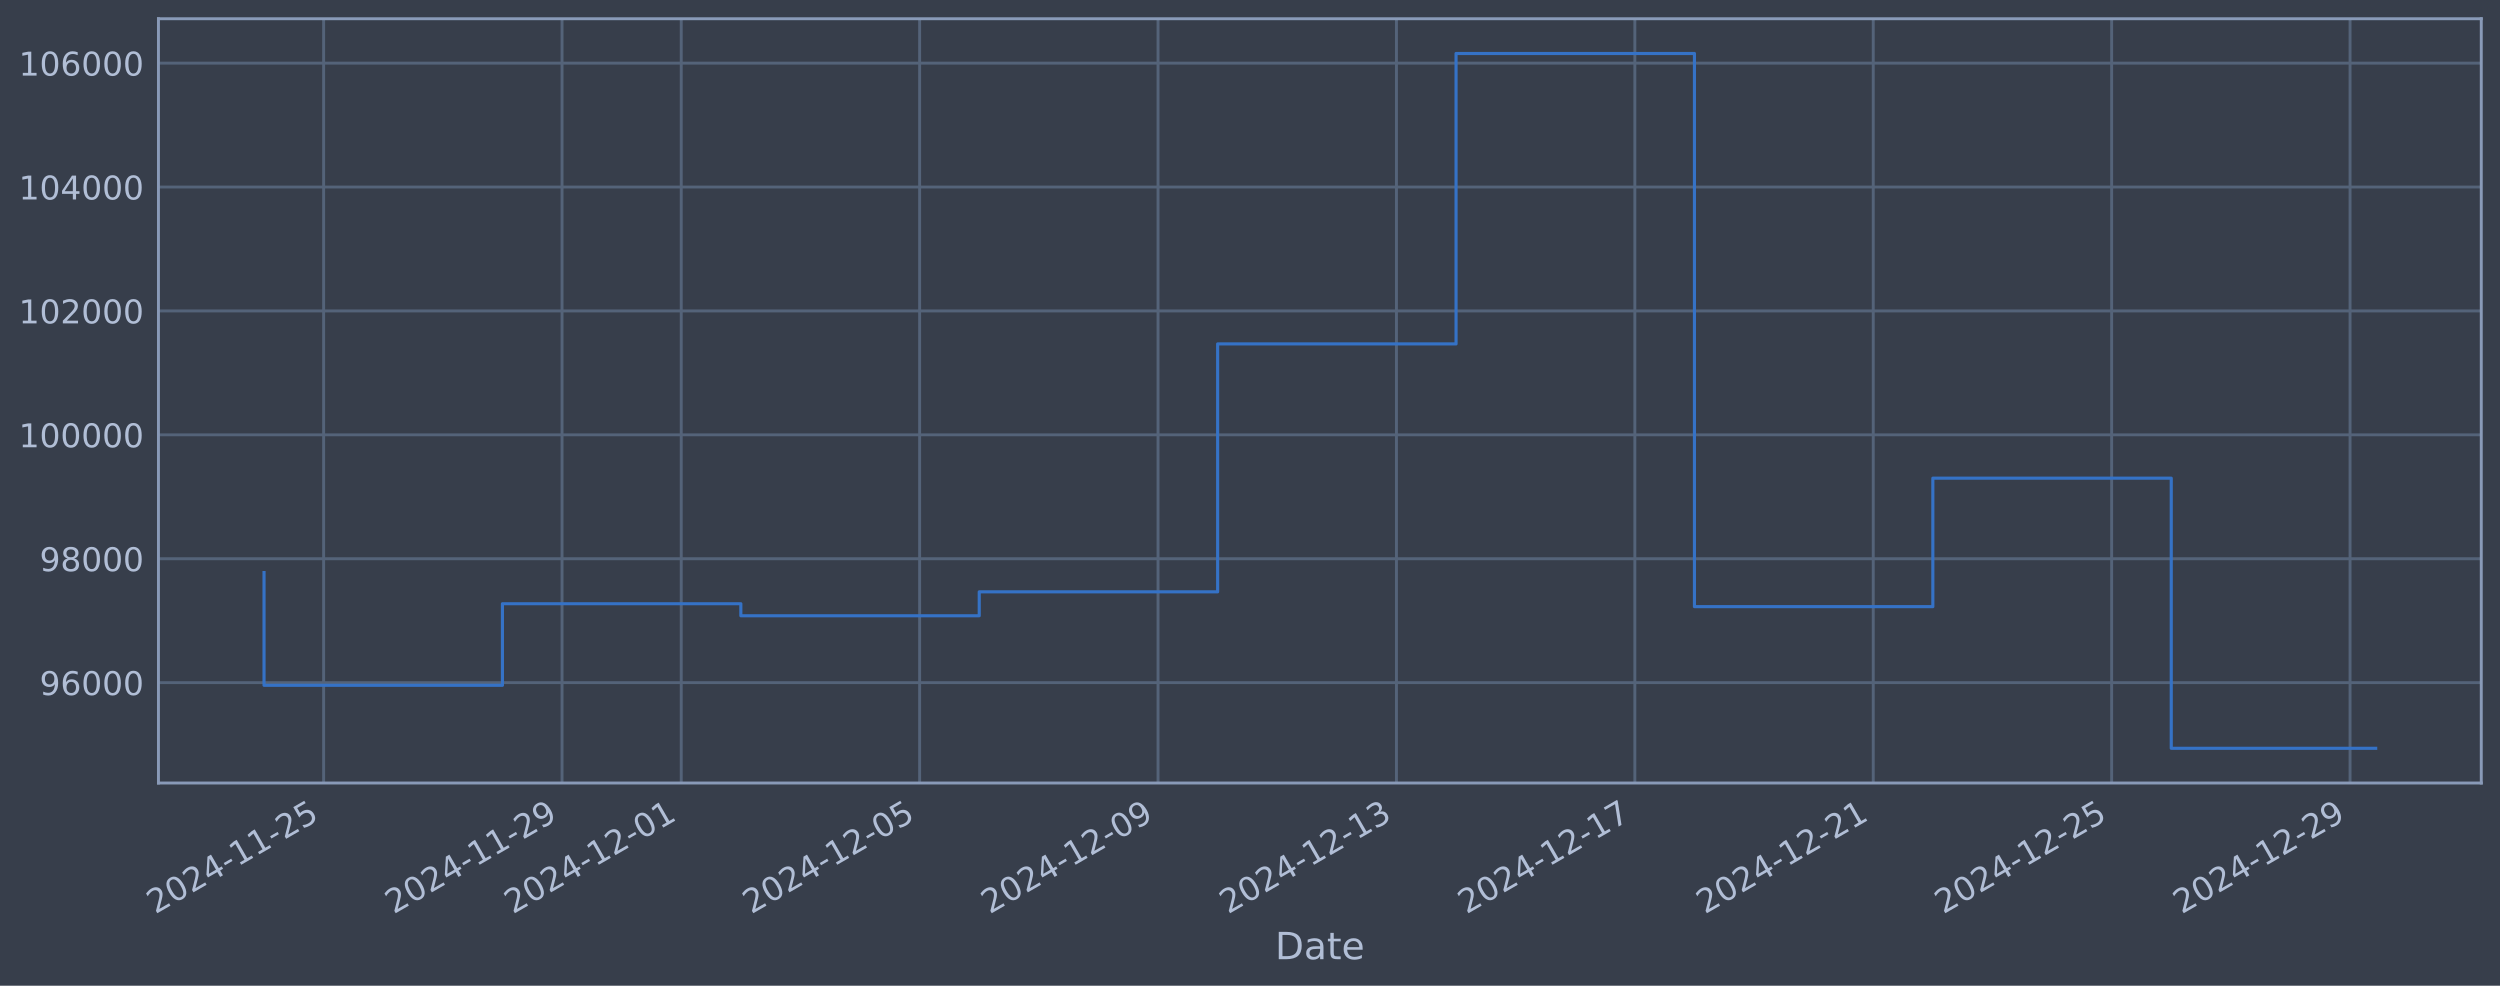
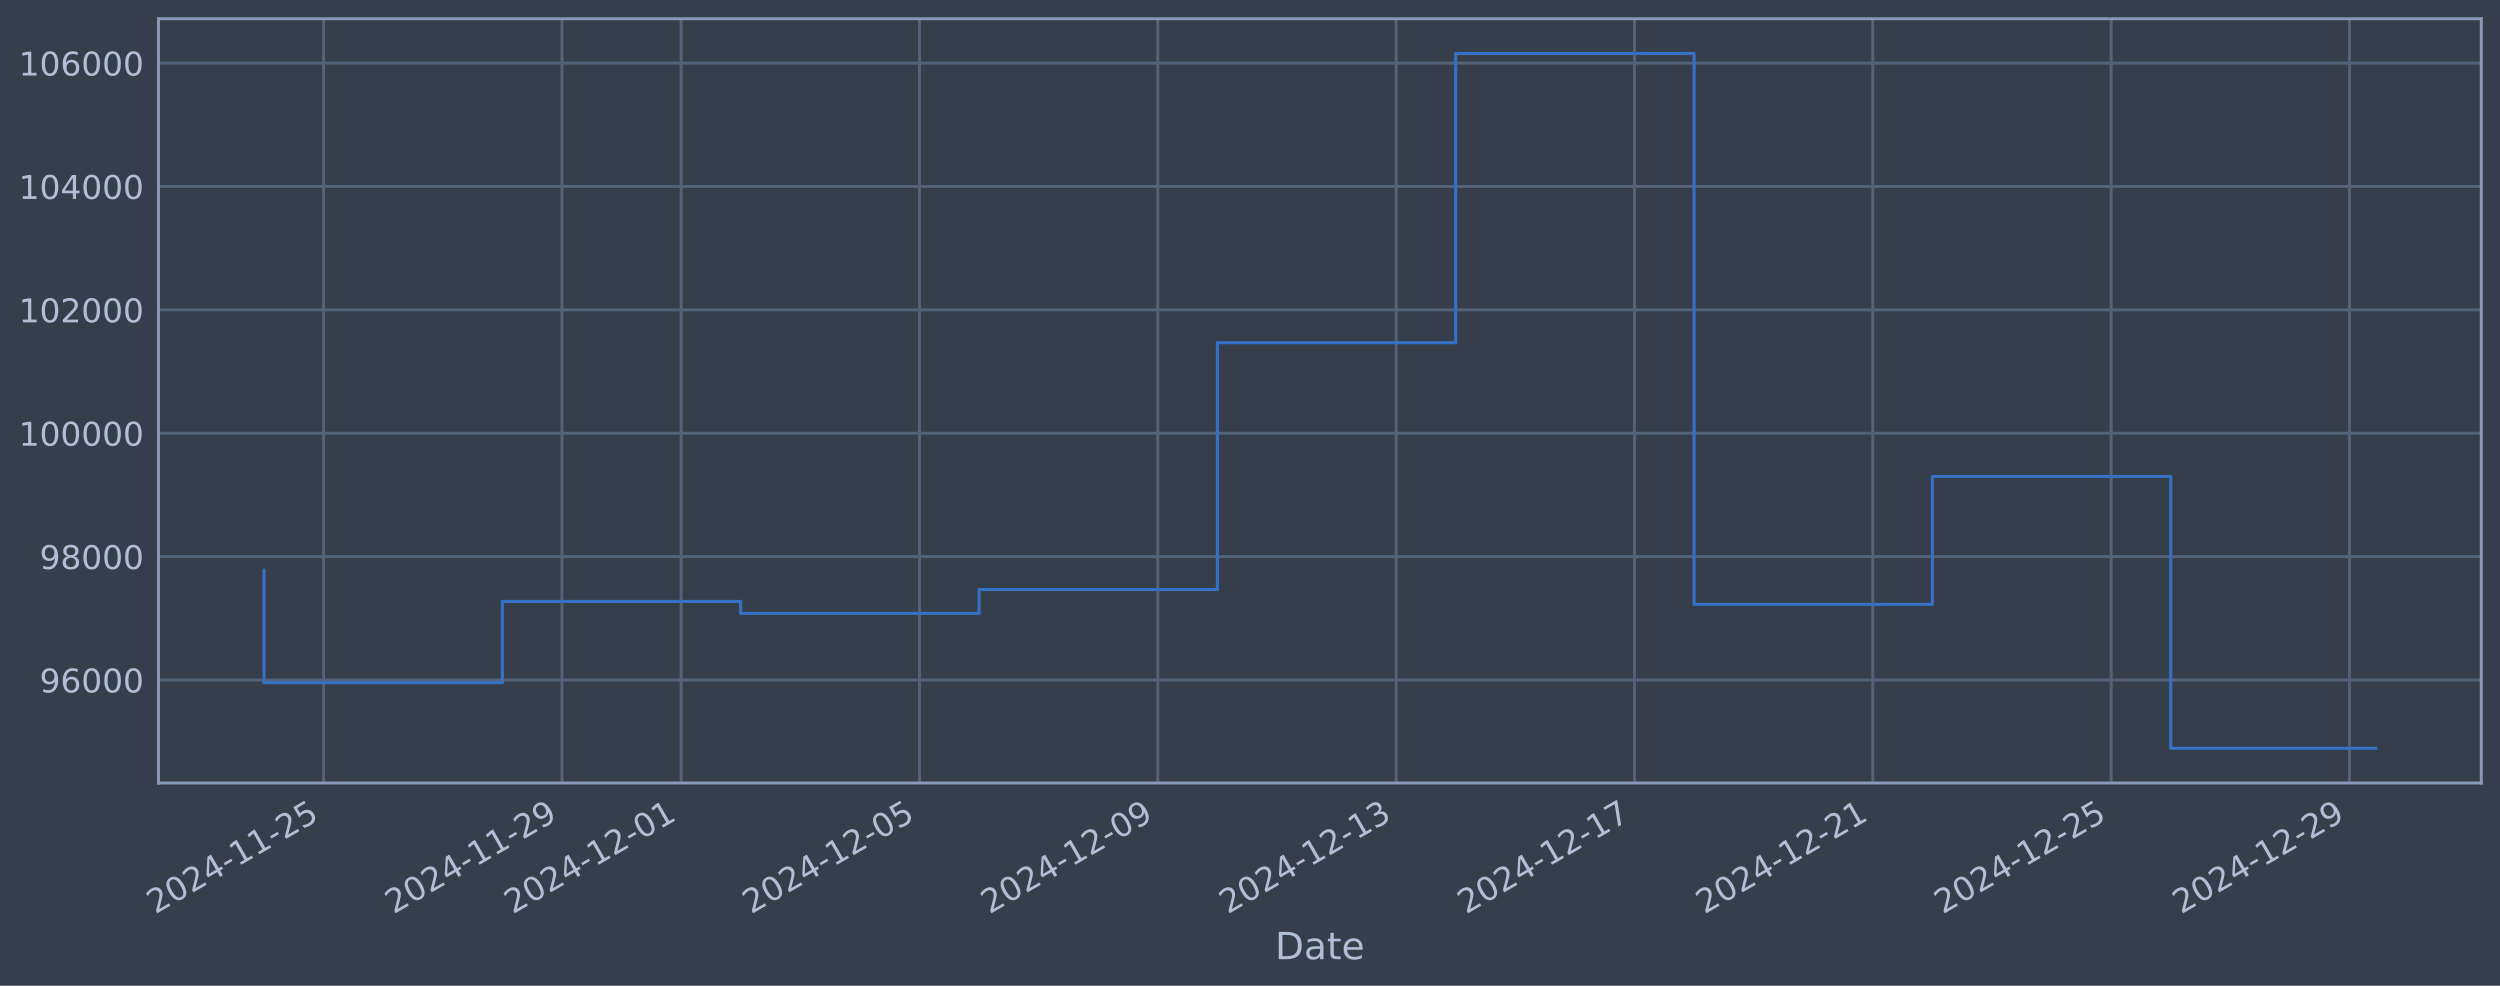
<svg xmlns="http://www.w3.org/2000/svg" xmlns:xlink="http://www.w3.org/1999/xlink" width="960.9pt" height="378.87pt" viewBox="0 0 960.9 378.87" version="1.1">
  <defs>
    <style type="text/css">*{stroke-linejoin: round; stroke-linecap: butt}</style>
  </defs>
  <g id="figure_1">
    <g id="patch_1">
      <path d="M 0 378.87  L 960.9 378.87  L 960.9 0  L 0 0  z " style="fill: #373e4b" />
    </g>
    <g id="axes_1">
      <g id="patch_2">
        <path d="M 60.901 300.96  L 953.701 300.96  L 953.701 7.2  L 60.901 7.2  z " style="fill: #373e4b" />
      </g>
      <g id="matplotlib.axis_1">
        <g id="xtick_1">
          <g id="line2d_1">
-             <path d="M 124.39 300.96  L 124.39 7.2  " clip-path="url(#p12a06e242a)" style="fill: none; stroke: #546379; stroke-width: 1.12; stroke-linecap: square" />
+             <path d="M 124.384 300.96  L 124.384 7.2  " clip-path="url(#p392149346e)" style="fill: none; stroke: #546379; stroke-width: 1.12; stroke-linecap: square" />
          </g>
          <g id="line2d_2" />
          <g id="text_1">
-             <g style="fill: #b1bed6" transform="translate(59.66489 351.4642) rotate(-30) scale(0.126 -0.126)">
+             <g style="fill: #b1bed6" transform="translate(59.65864 351.4642) rotate(-30) scale(0.126 -0.126)">
              <defs>
                <path id="DejaVuSans-32" d="M 1228 531  L 3431 531  L 3431 0  L 469 0  L 469 531  Q 828 903 1448 1529  Q 2069 2156 2228 2338  Q 2531 2678 2651 2914  Q 2772 3150 2772 3378  Q 2772 3750 2511 3984  Q 2250 4219 1831 4219  Q 1534 4219 1204 4116  Q 875 4013 500 3803  L 500 4441  Q 881 4594 1212 4672  Q 1544 4750 1819 4750  Q 2544 4750 2975 4387  Q 3406 4025 3406 3419  Q 3406 3131 3298 2873  Q 3191 2616 2906 2266  Q 2828 2175 2409 1742  Q 1991 1309 1228 531  z " transform="scale(0.015625)" />
                <path id="DejaVuSans-30" d="M 2034 4250  Q 1547 4250 1301 3770  Q 1056 3291 1056 2328  Q 1056 1369 1301 889  Q 1547 409 2034 409  Q 2525 409 2770 889  Q 3016 1369 3016 2328  Q 3016 3291 2770 3770  Q 2525 4250 2034 4250  z M 2034 4750  Q 2819 4750 3233 4129  Q 3647 3509 3647 2328  Q 3647 1150 3233 529  Q 2819 -91 2034 -91  Q 1250 -91 836 529  Q 422 1150 422 2328  Q 422 3509 836 4129  Q 1250 4750 2034 4750  z " transform="scale(0.015625)" />
                <path id="DejaVuSans-34" d="M 2419 4116  L 825 1625  L 2419 1625  L 2419 4116  z M 2253 4666  L 3047 4666  L 3047 1625  L 3713 1625  L 3713 1100  L 3047 1100  L 3047 0  L 2419 0  L 2419 1100  L 313 1100  L 313 1709  L 2253 4666  z " transform="scale(0.015625)" />
                <path id="DejaVuSans-2d" d="M 313 2009  L 1997 2009  L 1997 1497  L 313 1497  L 313 2009  z " transform="scale(0.015625)" />
                <path id="DejaVuSans-31" d="M 794 531  L 1825 531  L 1825 4091  L 703 3866  L 703 4441  L 1819 4666  L 2450 4666  L 2450 531  L 3481 531  L 3481 0  L 794 0  L 794 531  z " transform="scale(0.015625)" />
                <path id="DejaVuSans-35" d="M 691 4666  L 3169 4666  L 3169 4134  L 1269 4134  L 1269 2991  Q 1406 3038 1543 3061  Q 1681 3084 1819 3084  Q 2600 3084 3056 2656  Q 3513 2228 3513 1497  Q 3513 744 3044 326  Q 2575 -91 1722 -91  Q 1428 -91 1123 -41  Q 819 9 494 109  L 494 744  Q 775 591 1075 516  Q 1375 441 1709 441  Q 2250 441 2565 725  Q 2881 1009 2881 1497  Q 2881 1984 2565 2268  Q 2250 2553 1709 2553  Q 1456 2553 1204 2497  Q 953 2441 691 2322  L 691 4666  z " transform="scale(0.015625)" />
              </defs>
              <use xlink:href="#DejaVuSans-32" />
              <use xlink:href="#DejaVuSans-30" transform="translate(63.62305 0)" />
              <use xlink:href="#DejaVuSans-32" transform="translate(127.2461 0)" />
              <use xlink:href="#DejaVuSans-34" transform="translate(190.8691 0)" />
              <use xlink:href="#DejaVuSans-2d" transform="translate(254.4922 0)" />
              <use xlink:href="#DejaVuSans-31" transform="translate(290.5762 0)" />
              <use xlink:href="#DejaVuSans-31" transform="translate(354.1992 0)" />
              <use xlink:href="#DejaVuSans-2d" transform="translate(417.8223 0)" />
              <use xlink:href="#DejaVuSans-32" transform="translate(453.9062 0)" />
              <use xlink:href="#DejaVuSans-35" transform="translate(517.5293 0)" />
            </g>
          </g>
        </g>
        <g id="xtick_2">
          <g id="line2d_3">
-             <path d="M 216.023 300.96  L 216.023 7.2  " clip-path="url(#p12a06e242a)" style="fill: none; stroke: #546379; stroke-width: 1.12; stroke-linecap: square" />
+             <path d="M 215.991 300.96  L 215.991 7.2  " clip-path="url(#p392149346e)" style="fill: none; stroke: #546379; stroke-width: 1.12; stroke-linecap: square" />
          </g>
          <g id="line2d_4" />
          <g id="text_2">
-             <g style="fill: #b1bed6" transform="translate(151.2972 351.4642) rotate(-30) scale(0.126 -0.126)">
+             <g style="fill: #b1bed6" transform="translate(151.266 351.4642) rotate(-30) scale(0.126 -0.126)">
              <defs>
                <path id="DejaVuSans-39" d="M 703 97  L 703 672  Q 941 559 1184 500  Q 1428 441 1663 441  Q 2288 441 2617 861  Q 2947 1281 2994 2138  Q 2813 1869 2534 1725  Q 2256 1581 1919 1581  Q 1219 1581 811 2004  Q 403 2428 403 3163  Q 403 3881 828 4315  Q 1253 4750 1959 4750  Q 2769 4750 3195 4129  Q 3622 3509 3622 2328  Q 3622 1225 3098 567  Q 2575 -91 1691 -91  Q 1453 -91 1209 -44  Q 966 3 703 97  z M 1959 2075  Q 2384 2075 2632 2365  Q 2881 2656 2881 3163  Q 2881 3666 2632 3958  Q 2384 4250 1959 4250  Q 1534 4250 1286 3958  Q 1038 3666 1038 3163  Q 1038 2656 1286 2365  Q 1534 2075 1959 2075  z " transform="scale(0.015625)" />
              </defs>
              <use xlink:href="#DejaVuSans-32" />
              <use xlink:href="#DejaVuSans-30" transform="translate(63.62305 0)" />
              <use xlink:href="#DejaVuSans-32" transform="translate(127.2461 0)" />
              <use xlink:href="#DejaVuSans-34" transform="translate(190.8691 0)" />
              <use xlink:href="#DejaVuSans-2d" transform="translate(254.4922 0)" />
              <use xlink:href="#DejaVuSans-31" transform="translate(290.5762 0)" />
              <use xlink:href="#DejaVuSans-31" transform="translate(354.1992 0)" />
              <use xlink:href="#DejaVuSans-2d" transform="translate(417.8223 0)" />
              <use xlink:href="#DejaVuSans-32" transform="translate(453.9062 0)" />
              <use xlink:href="#DejaVuSans-39" transform="translate(517.5293 0)" />
            </g>
          </g>
        </g>
        <g id="xtick_3">
          <g id="line2d_5">
-             <path d="M 261.839 300.96  L 261.839 7.2  " clip-path="url(#p12a06e242a)" style="fill: none; stroke: #546379; stroke-width: 1.12; stroke-linecap: square" />
+             <path d="M 261.795 300.96  L 261.795 7.2  " clip-path="url(#p392149346e)" style="fill: none; stroke: #546379; stroke-width: 1.12; stroke-linecap: square" />
          </g>
          <g id="line2d_6" />
          <g id="text_3">
-             <g style="fill: #b1bed6" transform="translate(197.1134 351.4642) rotate(-30) scale(0.126 -0.126)">
+             <g style="fill: #b1bed6" transform="translate(197.0696 351.4642) rotate(-30) scale(0.126 -0.126)">
              <use xlink:href="#DejaVuSans-32" />
              <use xlink:href="#DejaVuSans-30" transform="translate(63.62305 0)" />
              <use xlink:href="#DejaVuSans-32" transform="translate(127.2461 0)" />
              <use xlink:href="#DejaVuSans-34" transform="translate(190.8691 0)" />
              <use xlink:href="#DejaVuSans-2d" transform="translate(254.4922 0)" />
              <use xlink:href="#DejaVuSans-31" transform="translate(290.5762 0)" />
              <use xlink:href="#DejaVuSans-32" transform="translate(354.1992 0)" />
              <use xlink:href="#DejaVuSans-2d" transform="translate(417.8223 0)" />
              <use xlink:href="#DejaVuSans-30" transform="translate(453.9062 0)" />
              <use xlink:href="#DejaVuSans-31" transform="translate(517.5293 0)" />
            </g>
          </g>
        </g>
        <g id="xtick_4">
          <g id="line2d_7">
-             <path d="M 353.471 300.96  L 353.471 7.2  " clip-path="url(#p12a06e242a)" style="fill: none; stroke: #546379; stroke-width: 1.12; stroke-linecap: square" />
+             <path d="M 353.402 300.96  L 353.402 7.2  " clip-path="url(#p392149346e)" style="fill: none; stroke: #546379; stroke-width: 1.12; stroke-linecap: square" />
          </g>
          <g id="line2d_8" />
          <g id="text_4">
-             <g style="fill: #b1bed6" transform="translate(288.7457 351.4642) rotate(-30) scale(0.126 -0.126)">
+             <g style="fill: #b1bed6" transform="translate(288.6769 351.4642) rotate(-30) scale(0.126 -0.126)">
              <use xlink:href="#DejaVuSans-32" />
              <use xlink:href="#DejaVuSans-30" transform="translate(63.62305 0)" />
              <use xlink:href="#DejaVuSans-32" transform="translate(127.2461 0)" />
              <use xlink:href="#DejaVuSans-34" transform="translate(190.8691 0)" />
              <use xlink:href="#DejaVuSans-2d" transform="translate(254.4922 0)" />
              <use xlink:href="#DejaVuSans-31" transform="translate(290.5762 0)" />
              <use xlink:href="#DejaVuSans-32" transform="translate(354.1992 0)" />
              <use xlink:href="#DejaVuSans-2d" transform="translate(417.8223 0)" />
              <use xlink:href="#DejaVuSans-30" transform="translate(453.9062 0)" />
              <use xlink:href="#DejaVuSans-35" transform="translate(517.5293 0)" />
            </g>
          </g>
        </g>
        <g id="xtick_5">
          <g id="line2d_9">
-             <path d="M 445.103 300.96  L 445.103 7.2  " clip-path="url(#p12a06e242a)" style="fill: none; stroke: #546379; stroke-width: 1.12; stroke-linecap: square" />
+             <path d="M 445.01 300.96  L 445.01 7.2  " clip-path="url(#p392149346e)" style="fill: none; stroke: #546379; stroke-width: 1.12; stroke-linecap: square" />
          </g>
          <g id="line2d_10" />
          <g id="text_5">
-             <g style="fill: #b1bed6" transform="translate(380.378 351.4642) rotate(-30) scale(0.126 -0.126)">
+             <g style="fill: #b1bed6" transform="translate(380.2843 351.4642) rotate(-30) scale(0.126 -0.126)">
              <use xlink:href="#DejaVuSans-32" />
              <use xlink:href="#DejaVuSans-30" transform="translate(63.62305 0)" />
              <use xlink:href="#DejaVuSans-32" transform="translate(127.2461 0)" />
              <use xlink:href="#DejaVuSans-34" transform="translate(190.8691 0)" />
              <use xlink:href="#DejaVuSans-2d" transform="translate(254.4922 0)" />
              <use xlink:href="#DejaVuSans-31" transform="translate(290.5762 0)" />
              <use xlink:href="#DejaVuSans-32" transform="translate(354.1992 0)" />
              <use xlink:href="#DejaVuSans-2d" transform="translate(417.8223 0)" />
              <use xlink:href="#DejaVuSans-30" transform="translate(453.9062 0)" />
              <use xlink:href="#DejaVuSans-39" transform="translate(517.5293 0)" />
            </g>
          </g>
        </g>
        <g id="xtick_6">
          <g id="line2d_11">
-             <path d="M 536.736 300.96  L 536.736 7.2  " clip-path="url(#p12a06e242a)" style="fill: none; stroke: #546379; stroke-width: 1.12; stroke-linecap: square" />
+             <path d="M 536.617 300.96  L 536.617 7.2  " clip-path="url(#p392149346e)" style="fill: none; stroke: #546379; stroke-width: 1.12; stroke-linecap: square" />
          </g>
          <g id="line2d_12" />
          <g id="text_6">
-             <g style="fill: #b1bed6" transform="translate(472.0103 351.4642) rotate(-30) scale(0.126 -0.126)">
+             <g style="fill: #b1bed6" transform="translate(471.8916 351.4642) rotate(-30) scale(0.126 -0.126)">
              <defs>
                <path id="DejaVuSans-33" d="M 2597 2516  Q 3050 2419 3304 2112  Q 3559 1806 3559 1356  Q 3559 666 3084 287  Q 2609 -91 1734 -91  Q 1441 -91 1130 -33  Q 819 25 488 141  L 488 750  Q 750 597 1062 519  Q 1375 441 1716 441  Q 2309 441 2620 675  Q 2931 909 2931 1356  Q 2931 1769 2642 2001  Q 2353 2234 1838 2234  L 1294 2234  L 1294 2753  L 1863 2753  Q 2328 2753 2575 2939  Q 2822 3125 2822 3475  Q 2822 3834 2567 4026  Q 2313 4219 1838 4219  Q 1578 4219 1281 4162  Q 984 4106 628 3988  L 628 4550  Q 988 4650 1302 4700  Q 1616 4750 1894 4750  Q 2613 4750 3031 4423  Q 3450 4097 3450 3541  Q 3450 3153 3228 2886  Q 3006 2619 2597 2516  z " transform="scale(0.015625)" />
              </defs>
              <use xlink:href="#DejaVuSans-32" />
              <use xlink:href="#DejaVuSans-30" transform="translate(63.62305 0)" />
              <use xlink:href="#DejaVuSans-32" transform="translate(127.2461 0)" />
              <use xlink:href="#DejaVuSans-34" transform="translate(190.8691 0)" />
              <use xlink:href="#DejaVuSans-2d" transform="translate(254.4922 0)" />
              <use xlink:href="#DejaVuSans-31" transform="translate(290.5762 0)" />
              <use xlink:href="#DejaVuSans-32" transform="translate(354.1992 0)" />
              <use xlink:href="#DejaVuSans-2d" transform="translate(417.8223 0)" />
              <use xlink:href="#DejaVuSans-31" transform="translate(453.9062 0)" />
              <use xlink:href="#DejaVuSans-33" transform="translate(517.5293 0)" />
            </g>
          </g>
        </g>
        <g id="xtick_7">
          <g id="line2d_13">
-             <path d="M 628.368 300.96  L 628.368 7.2  " clip-path="url(#p12a06e242a)" style="fill: none; stroke: #546379; stroke-width: 1.12; stroke-linecap: square" />
+             <path d="M 628.224 300.96  L 628.224 7.2  " clip-path="url(#p392149346e)" style="fill: none; stroke: #546379; stroke-width: 1.12; stroke-linecap: square" />
          </g>
          <g id="line2d_14" />
          <g id="text_7">
-             <g style="fill: #b1bed6" transform="translate(563.6426 351.4642) rotate(-30) scale(0.126 -0.126)">
+             <g style="fill: #b1bed6" transform="translate(563.4989 351.4642) rotate(-30) scale(0.126 -0.126)">
              <defs>
                <path id="DejaVuSans-37" d="M 525 4666  L 3525 4666  L 3525 4397  L 1831 0  L 1172 0  L 2766 4134  L 525 4134  L 525 4666  z " transform="scale(0.015625)" />
              </defs>
              <use xlink:href="#DejaVuSans-32" />
              <use xlink:href="#DejaVuSans-30" transform="translate(63.62305 0)" />
              <use xlink:href="#DejaVuSans-32" transform="translate(127.2461 0)" />
              <use xlink:href="#DejaVuSans-34" transform="translate(190.8691 0)" />
              <use xlink:href="#DejaVuSans-2d" transform="translate(254.4922 0)" />
              <use xlink:href="#DejaVuSans-31" transform="translate(290.5762 0)" />
              <use xlink:href="#DejaVuSans-32" transform="translate(354.1992 0)" />
              <use xlink:href="#DejaVuSans-2d" transform="translate(417.8223 0)" />
              <use xlink:href="#DejaVuSans-31" transform="translate(453.9062 0)" />
              <use xlink:href="#DejaVuSans-37" transform="translate(517.5293 0)" />
            </g>
          </g>
        </g>
        <g id="xtick_8">
          <g id="line2d_15">
-             <path d="M 720 300.96  L 720 7.2  " clip-path="url(#p12a06e242a)" style="fill: none; stroke: #546379; stroke-width: 1.12; stroke-linecap: square" />
+             <path d="M 719.832 300.96  L 719.832 7.2  " clip-path="url(#p392149346e)" style="fill: none; stroke: #546379; stroke-width: 1.12; stroke-linecap: square" />
          </g>
          <g id="line2d_16" />
          <g id="text_8">
-             <g style="fill: #b1bed6" transform="translate(655.2749 351.4642) rotate(-30) scale(0.126 -0.126)">
+             <g style="fill: #b1bed6" transform="translate(655.1062 351.4642) rotate(-30) scale(0.126 -0.126)">
              <use xlink:href="#DejaVuSans-32" />
              <use xlink:href="#DejaVuSans-30" transform="translate(63.62305 0)" />
              <use xlink:href="#DejaVuSans-32" transform="translate(127.2461 0)" />
              <use xlink:href="#DejaVuSans-34" transform="translate(190.8691 0)" />
              <use xlink:href="#DejaVuSans-2d" transform="translate(254.4922 0)" />
              <use xlink:href="#DejaVuSans-31" transform="translate(290.5762 0)" />
              <use xlink:href="#DejaVuSans-32" transform="translate(354.1992 0)" />
              <use xlink:href="#DejaVuSans-2d" transform="translate(417.8223 0)" />
              <use xlink:href="#DejaVuSans-32" transform="translate(453.9062 0)" />
              <use xlink:href="#DejaVuSans-31" transform="translate(517.5293 0)" />
            </g>
          </g>
        </g>
        <g id="xtick_9">
          <g id="line2d_17">
-             <path d="M 811.633 300.96  L 811.633 7.2  " clip-path="url(#p12a06e242a)" style="fill: none; stroke: #546379; stroke-width: 1.12; stroke-linecap: square" />
+             <path d="M 811.439 300.96  L 811.439 7.2  " clip-path="url(#p392149346e)" style="fill: none; stroke: #546379; stroke-width: 1.12; stroke-linecap: square" />
          </g>
          <g id="line2d_18" />
          <g id="text_9">
-             <g style="fill: #b1bed6" transform="translate(746.9072 351.4642) rotate(-30) scale(0.126 -0.126)">
+             <g style="fill: #b1bed6" transform="translate(746.7136 351.4642) rotate(-30) scale(0.126 -0.126)">
              <use xlink:href="#DejaVuSans-32" />
              <use xlink:href="#DejaVuSans-30" transform="translate(63.62305 0)" />
              <use xlink:href="#DejaVuSans-32" transform="translate(127.2461 0)" />
              <use xlink:href="#DejaVuSans-34" transform="translate(190.8691 0)" />
              <use xlink:href="#DejaVuSans-2d" transform="translate(254.4922 0)" />
              <use xlink:href="#DejaVuSans-31" transform="translate(290.5762 0)" />
              <use xlink:href="#DejaVuSans-32" transform="translate(354.1992 0)" />
              <use xlink:href="#DejaVuSans-2d" transform="translate(417.8223 0)" />
              <use xlink:href="#DejaVuSans-32" transform="translate(453.9062 0)" />
              <use xlink:href="#DejaVuSans-35" transform="translate(517.5293 0)" />
            </g>
          </g>
        </g>
        <g id="xtick_10">
          <g id="line2d_19">
-             <path d="M 903.265 300.96  L 903.265 7.2  " clip-path="url(#p12a06e242a)" style="fill: none; stroke: #546379; stroke-width: 1.12; stroke-linecap: square" />
+             <path d="M 903.046 300.96  L 903.046 7.2  " clip-path="url(#p392149346e)" style="fill: none; stroke: #546379; stroke-width: 1.12; stroke-linecap: square" />
          </g>
          <g id="line2d_20" />
          <g id="text_10">
-             <g style="fill: #b1bed6" transform="translate(838.5395 351.4642) rotate(-30) scale(0.126 -0.126)">
+             <g style="fill: #b1bed6" transform="translate(838.3209 351.4642) rotate(-30) scale(0.126 -0.126)">
              <use xlink:href="#DejaVuSans-32" />
              <use xlink:href="#DejaVuSans-30" transform="translate(63.62305 0)" />
              <use xlink:href="#DejaVuSans-32" transform="translate(127.2461 0)" />
              <use xlink:href="#DejaVuSans-34" transform="translate(190.8691 0)" />
              <use xlink:href="#DejaVuSans-2d" transform="translate(254.4922 0)" />
              <use xlink:href="#DejaVuSans-31" transform="translate(290.5762 0)" />
              <use xlink:href="#DejaVuSans-32" transform="translate(354.1992 0)" />
              <use xlink:href="#DejaVuSans-2d" transform="translate(417.8223 0)" />
              <use xlink:href="#DejaVuSans-32" transform="translate(453.9062 0)" />
              <use xlink:href="#DejaVuSans-39" transform="translate(517.5293 0)" />
            </g>
          </g>
        </g>
        <g id="text_11">
          <g style="fill: #b1bed6" transform="translate(490.0914 368.6753) scale(0.144 -0.144)">
            <defs>
              <path id="DejaVuSans-44" d="M 1259 4147  L 1259 519  L 2022 519  Q 2988 519 3436 956  Q 3884 1394 3884 2338  Q 3884 3275 3436 3711  Q 2988 4147 2022 4147  L 1259 4147  z M 628 4666  L 1925 4666  Q 3281 4666 3915 4102  Q 4550 3538 4550 2338  Q 4550 1131 3912 565  Q 3275 0 1925 0  L 628 0  L 628 4666  z " transform="scale(0.015625)" />
              <path id="DejaVuSans-61" d="M 2194 1759  Q 1497 1759 1228 1600  Q 959 1441 959 1056  Q 959 750 1161 570  Q 1363 391 1709 391  Q 2188 391 2477 730  Q 2766 1069 2766 1631  L 2766 1759  L 2194 1759  z M 3341 1997  L 3341 0  L 2766 0  L 2766 531  Q 2569 213 2275 61  Q 1981 -91 1556 -91  Q 1019 -91 701 211  Q 384 513 384 1019  Q 384 1609 779 1909  Q 1175 2209 1959 2209  L 2766 2209  L 2766 2266  Q 2766 2663 2505 2880  Q 2244 3097 1772 3097  Q 1472 3097 1187 3025  Q 903 2953 641 2809  L 641 3341  Q 956 3463 1253 3523  Q 1550 3584 1831 3584  Q 2591 3584 2966 3190  Q 3341 2797 3341 1997  z " transform="scale(0.015625)" />
              <path id="DejaVuSans-74" d="M 1172 4494  L 1172 3500  L 2356 3500  L 2356 3053  L 1172 3053  L 1172 1153  Q 1172 725 1289 603  Q 1406 481 1766 481  L 2356 481  L 2356 0  L 1766 0  Q 1100 0 847 248  Q 594 497 594 1153  L 594 3053  L 172 3053  L 172 3500  L 594 3500  L 594 4494  L 1172 4494  z " transform="scale(0.015625)" />
              <path id="DejaVuSans-65" d="M 3597 1894  L 3597 1613  L 953 1613  Q 991 1019 1311 708  Q 1631 397 2203 397  Q 2534 397 2845 478  Q 3156 559 3463 722  L 3463 178  Q 3153 47 2828 -22  Q 2503 -91 2169 -91  Q 1331 -91 842 396  Q 353 884 353 1716  Q 353 2575 817 3079  Q 1281 3584 2069 3584  Q 2775 3584 3186 3129  Q 3597 2675 3597 1894  z M 3022 2063  Q 3016 2534 2758 2815  Q 2500 3097 2075 3097  Q 1594 3097 1305 2825  Q 1016 2553 972 2059  L 3022 2063  z " transform="scale(0.015625)" />
            </defs>
            <use xlink:href="#DejaVuSans-44" />
            <use xlink:href="#DejaVuSans-61" transform="translate(77.00195 0)" />
            <use xlink:href="#DejaVuSans-74" transform="translate(138.2812 0)" />
            <use xlink:href="#DejaVuSans-65" transform="translate(177.4902 0)" />
          </g>
        </g>
      </g>
      <g id="matplotlib.axis_2">
        <g id="ytick_1">
          <g id="line2d_21">
-             <path d="M 60.901 262.377  L 953.701 262.377  " clip-path="url(#p12a06e242a)" style="fill: none; stroke: #546379; stroke-width: 1.12; stroke-linecap: square" />
+             <path d="M 60.901 261.366  L 953.701 261.366  " clip-path="url(#p392149346e)" style="fill: none; stroke: #546379; stroke-width: 1.12; stroke-linecap: square" />
          </g>
          <g id="line2d_22" />
          <g id="text_12">
-             <g style="fill: #b1bed6" transform="translate(15.21675 267.1638) scale(0.126 -0.126)">
+             <g style="fill: #b1bed6" transform="translate(15.21675 266.1528) scale(0.126 -0.126)">
              <defs>
                <path id="DejaVuSans-36" d="M 2113 2584  Q 1688 2584 1439 2293  Q 1191 2003 1191 1497  Q 1191 994 1439 701  Q 1688 409 2113 409  Q 2538 409 2786 701  Q 3034 994 3034 1497  Q 3034 2003 2786 2293  Q 2538 2584 2113 2584  z M 3366 4563  L 3366 3988  Q 3128 4100 2886 4159  Q 2644 4219 2406 4219  Q 1781 4219 1451 3797  Q 1122 3375 1075 2522  Q 1259 2794 1537 2939  Q 1816 3084 2150 3084  Q 2853 3084 3261 2657  Q 3669 2231 3669 1497  Q 3669 778 3244 343  Q 2819 -91 2113 -91  Q 1303 -91 875 529  Q 447 1150 447 2328  Q 447 3434 972 4092  Q 1497 4750 2381 4750  Q 2619 4750 2861 4703  Q 3103 4656 3366 4563  z " transform="scale(0.015625)" />
              </defs>
              <use xlink:href="#DejaVuSans-39" />
              <use xlink:href="#DejaVuSans-36" transform="translate(63.62305 0)" />
              <use xlink:href="#DejaVuSans-30" transform="translate(127.2461 0)" />
              <use xlink:href="#DejaVuSans-30" transform="translate(190.8691 0)" />
              <use xlink:href="#DejaVuSans-30" transform="translate(254.4922 0)" />
            </g>
          </g>
        </g>
        <g id="ytick_2">
          <g id="line2d_23">
-             <path d="M 60.901 214.755  L 953.701 214.755  " clip-path="url(#p12a06e242a)" style="fill: none; stroke: #546379; stroke-width: 1.12; stroke-linecap: square" />
+             <path d="M 60.901 213.943  L 953.701 213.943  " clip-path="url(#p392149346e)" style="fill: none; stroke: #546379; stroke-width: 1.12; stroke-linecap: square" />
          </g>
          <g id="line2d_24" />
          <g id="text_13">
-             <g style="fill: #b1bed6" transform="translate(15.21675 219.5419) scale(0.126 -0.126)">
+             <g style="fill: #b1bed6" transform="translate(15.21675 218.73) scale(0.126 -0.126)">
              <defs>
                <path id="DejaVuSans-38" d="M 2034 2216  Q 1584 2216 1326 1975  Q 1069 1734 1069 1313  Q 1069 891 1326 650  Q 1584 409 2034 409  Q 2484 409 2743 651  Q 3003 894 3003 1313  Q 3003 1734 2745 1975  Q 2488 2216 2034 2216  z M 1403 2484  Q 997 2584 770 2862  Q 544 3141 544 3541  Q 544 4100 942 4425  Q 1341 4750 2034 4750  Q 2731 4750 3128 4425  Q 3525 4100 3525 3541  Q 3525 3141 3298 2862  Q 3072 2584 2669 2484  Q 3125 2378 3379 2068  Q 3634 1759 3634 1313  Q 3634 634 3220 271  Q 2806 -91 2034 -91  Q 1263 -91 848 271  Q 434 634 434 1313  Q 434 1759 690 2068  Q 947 2378 1403 2484  z M 1172 3481  Q 1172 3119 1398 2916  Q 1625 2713 2034 2713  Q 2441 2713 2670 2916  Q 2900 3119 2900 3481  Q 2900 3844 2670 4047  Q 2441 4250 2034 4250  Q 1625 4250 1398 4047  Q 1172 3844 1172 3481  z " transform="scale(0.015625)" />
              </defs>
              <use xlink:href="#DejaVuSans-39" />
              <use xlink:href="#DejaVuSans-38" transform="translate(63.62305 0)" />
              <use xlink:href="#DejaVuSans-30" transform="translate(127.2461 0)" />
              <use xlink:href="#DejaVuSans-30" transform="translate(190.8691 0)" />
              <use xlink:href="#DejaVuSans-30" transform="translate(254.4922 0)" />
            </g>
          </g>
        </g>
        <g id="ytick_3">
          <g id="line2d_25">
-             <path d="M 60.901 167.133  L 953.701 167.133  " clip-path="url(#p12a06e242a)" style="fill: none; stroke: #546379; stroke-width: 1.12; stroke-linecap: square" />
+             <path d="M 60.901 166.52  L 953.701 166.52  " clip-path="url(#p392149346e)" style="fill: none; stroke: #546379; stroke-width: 1.12; stroke-linecap: square" />
          </g>
          <g id="line2d_26" />
          <g id="text_14">
-             <g style="fill: #b1bed6" transform="translate(7.2 171.9201) scale(0.126 -0.126)">
+             <g style="fill: #b1bed6" transform="translate(7.2 171.3073) scale(0.126 -0.126)">
              <use xlink:href="#DejaVuSans-31" />
              <use xlink:href="#DejaVuSans-30" transform="translate(63.62305 0)" />
              <use xlink:href="#DejaVuSans-30" transform="translate(127.2461 0)" />
              <use xlink:href="#DejaVuSans-30" transform="translate(190.8691 0)" />
              <use xlink:href="#DejaVuSans-30" transform="translate(254.4922 0)" />
              <use xlink:href="#DejaVuSans-30" transform="translate(318.1152 0)" />
            </g>
          </g>
        </g>
        <g id="ytick_4">
          <g id="line2d_27">
-             <path d="M 60.901 119.511  L 953.701 119.511  " clip-path="url(#p12a06e242a)" style="fill: none; stroke: #546379; stroke-width: 1.12; stroke-linecap: square" />
+             <path d="M 60.901 119.097  L 953.701 119.097  " clip-path="url(#p392149346e)" style="fill: none; stroke: #546379; stroke-width: 1.12; stroke-linecap: square" />
          </g>
          <g id="line2d_28" />
          <g id="text_15">
-             <g style="fill: #b1bed6" transform="translate(7.2 124.2982) scale(0.126 -0.126)">
+             <g style="fill: #b1bed6" transform="translate(7.2 123.8845) scale(0.126 -0.126)">
              <use xlink:href="#DejaVuSans-31" />
              <use xlink:href="#DejaVuSans-30" transform="translate(63.62305 0)" />
              <use xlink:href="#DejaVuSans-32" transform="translate(127.2461 0)" />
              <use xlink:href="#DejaVuSans-30" transform="translate(190.8691 0)" />
              <use xlink:href="#DejaVuSans-30" transform="translate(254.4922 0)" />
              <use xlink:href="#DejaVuSans-30" transform="translate(318.1152 0)" />
            </g>
          </g>
        </g>
        <g id="ytick_5">
          <g id="line2d_29">
-             <path d="M 60.901 71.889  L 953.701 71.889  " clip-path="url(#p12a06e242a)" style="fill: none; stroke: #546379; stroke-width: 1.12; stroke-linecap: square" />
+             <path d="M 60.901 71.675  L 953.701 71.675  " clip-path="url(#p392149346e)" style="fill: none; stroke: #546379; stroke-width: 1.12; stroke-linecap: square" />
          </g>
          <g id="line2d_30" />
          <g id="text_16">
-             <g style="fill: #b1bed6" transform="translate(7.2 76.67635) scale(0.126 -0.126)">
+             <g style="fill: #b1bed6" transform="translate(7.2 76.46173) scale(0.126 -0.126)">
              <use xlink:href="#DejaVuSans-31" />
              <use xlink:href="#DejaVuSans-30" transform="translate(63.62305 0)" />
              <use xlink:href="#DejaVuSans-34" transform="translate(127.2461 0)" />
              <use xlink:href="#DejaVuSans-30" transform="translate(190.8691 0)" />
              <use xlink:href="#DejaVuSans-30" transform="translate(254.4922 0)" />
              <use xlink:href="#DejaVuSans-30" transform="translate(318.1152 0)" />
            </g>
          </g>
        </g>
        <g id="ytick_6">
          <g id="line2d_31">
-             <path d="M 60.901 24.267  L 953.701 24.267  " clip-path="url(#p12a06e242a)" style="fill: none; stroke: #546379; stroke-width: 1.12; stroke-linecap: square" />
+             <path d="M 60.901 24.252  L 953.701 24.252  " clip-path="url(#p392149346e)" style="fill: none; stroke: #546379; stroke-width: 1.12; stroke-linecap: square" />
          </g>
          <g id="line2d_32" />
          <g id="text_17">
-             <g style="fill: #b1bed6" transform="translate(7.2 29.05449) scale(0.126 -0.126)">
+             <g style="fill: #b1bed6" transform="translate(7.2 29.03896) scale(0.126 -0.126)">
              <use xlink:href="#DejaVuSans-31" />
              <use xlink:href="#DejaVuSans-30" transform="translate(63.62305 0)" />
              <use xlink:href="#DejaVuSans-36" transform="translate(127.2461 0)" />
              <use xlink:href="#DejaVuSans-30" transform="translate(190.8691 0)" />
              <use xlink:href="#DejaVuSans-30" transform="translate(254.4922 0)" />
              <use xlink:href="#DejaVuSans-30" transform="translate(318.1152 0)" />
            </g>
          </g>
        </g>
      </g>
      <g id="line2d_33">
-         <path d="M 101.482 220.066  L 101.482 263.401  L 193.115 263.401  L 193.115 232.051  L 284.747 232.051  L 284.747 236.672  L 376.379 236.672  L 376.379 227.481  L 468.012 227.481  L 468.012 132.19  L 559.644 132.19  L 559.644 20.553  L 651.276 20.553  L 651.276 233.172  L 742.908 233.172  L 742.908 183.798  L 834.541 183.798  L 834.541 287.607  L 913.119 287.607  " clip-path="url(#p12a06e242a)" style="fill: none; stroke: #3572c6; stroke-width: 1.2; stroke-linecap: square" />
+         <path d="M 101.482 219.232  L 101.482 262.386  L 193.09 262.386  L 193.09 231.166  L 284.697 231.166  L 284.697 235.768  L 376.304 235.768  L 376.304 226.616  L 467.912 226.616  L 467.912 131.723  L 559.519 131.723  L 559.519 20.553  L 651.126 20.553  L 651.126 232.283  L 742.734 232.283  L 742.734 183.115  L 834.341 183.115  L 834.341 287.607  L 913.119 287.607  " clip-path="url(#p392149346e)" style="fill: none; stroke: #3572c6; stroke-width: 1.2; stroke-linecap: square" />
      </g>
      <g id="patch_3">
        <path d="M 60.901 300.96  L 60.901 7.2  " style="fill: none; stroke: #899ab8; stroke-width: 1.12; stroke-linejoin: miter; stroke-linecap: square" />
      </g>
      <g id="patch_4">
        <path d="M 953.701 300.96  L 953.701 7.2  " style="fill: none; stroke: #899ab8; stroke-width: 1.12; stroke-linejoin: miter; stroke-linecap: square" />
      </g>
      <g id="patch_5">
        <path d="M 60.901 300.96  L 953.701 300.96  " style="fill: none; stroke: #899ab8; stroke-width: 1.12; stroke-linejoin: miter; stroke-linecap: square" />
      </g>
      <g id="patch_6">
        <path d="M 60.901 7.2  L 953.701 7.2  " style="fill: none; stroke: #899ab8; stroke-width: 1.12; stroke-linejoin: miter; stroke-linecap: square" />
      </g>
    </g>
  </g>
  <defs>
-     <clipPath id="p12a06e242a">
+     <clipPath id="p392149346e">
      <rect x="60.901" y="7.2" width="892.8" height="293.76" />
    </clipPath>
  </defs>
</svg>
